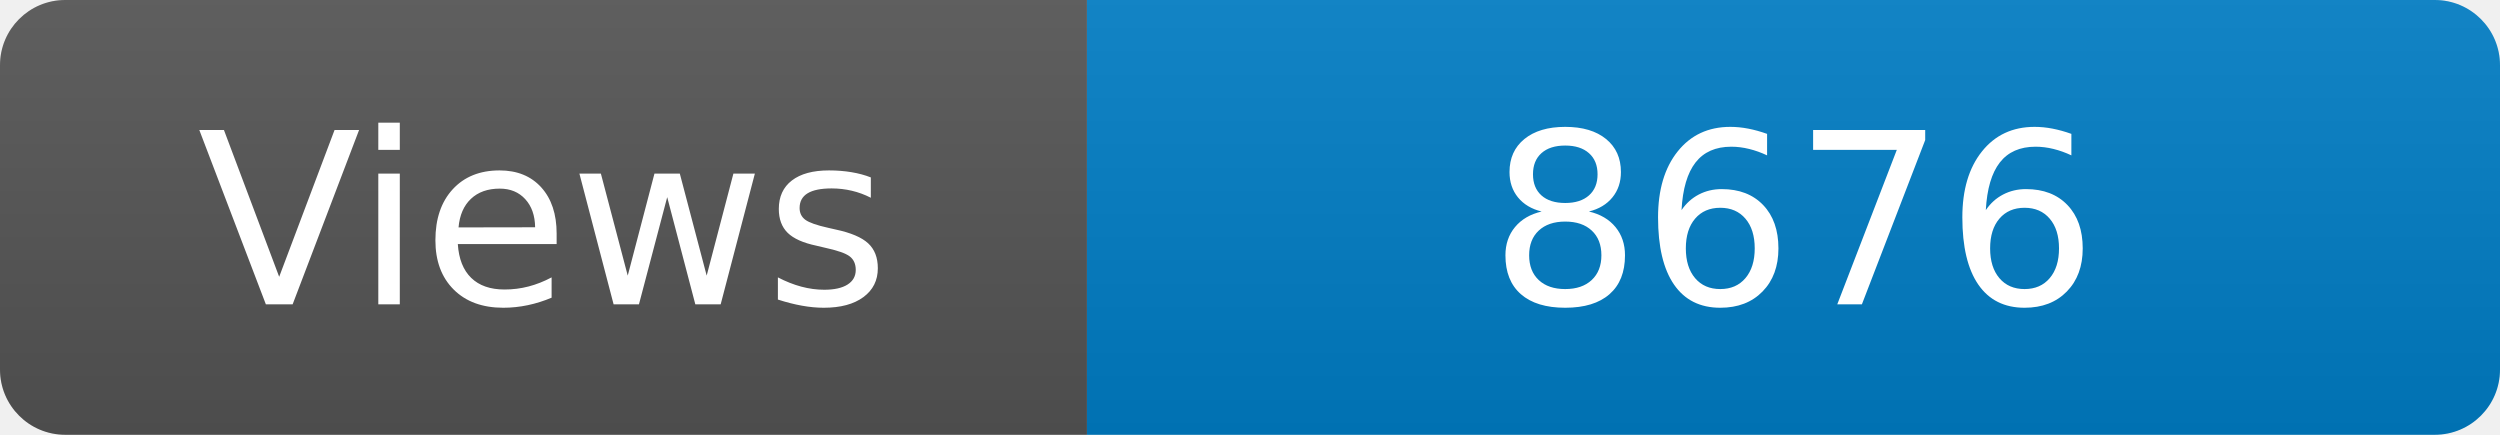
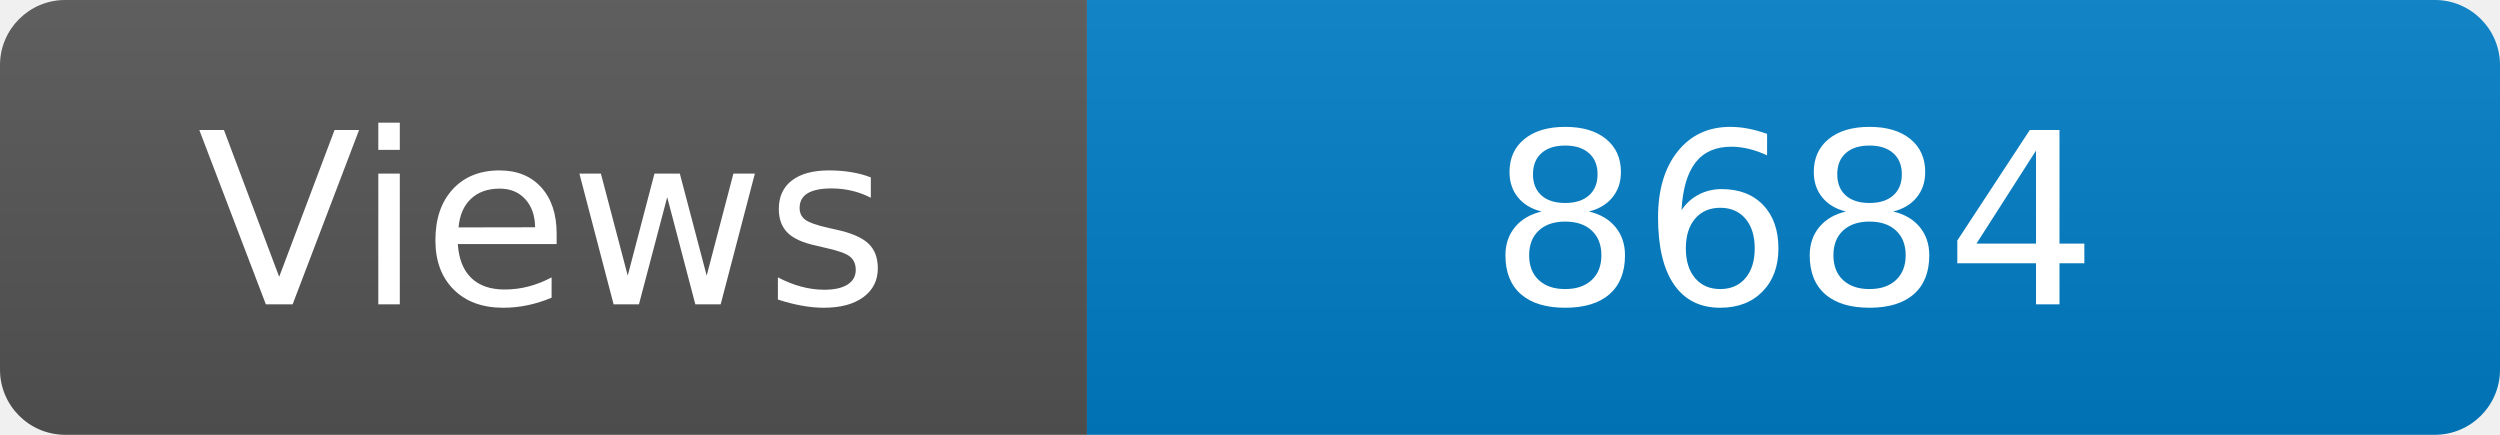
<svg xmlns="http://www.w3.org/2000/svg" width="115" height="20" role="img" aria-label="Maintained?: yes">
  <linearGradient id="s" x2="0" y2="100%">
    <stop offset="0" stop-color="#bbb" stop-opacity=".1" />
    <stop offset="1" stop-opacity=".1" />
  </linearGradient>
  <clipPath id="r">
    <rect width="115" height="20" rx="3" fill="#fff" />
  </clipPath>
  <g clip-path="url(#r)">
    <rect width="50" height="20" fill="#555" />
    <rect x="50" width="160" height="20" fill="#007ec6" />
    <rect width="115" height="20" fill="url(#s)" />
  </g>
  <g fill="#fff" text-anchor="middle" font-family="Verdana,Geneva,DejaVu Sans,sans-serif" font-size="110">
    <text x="250" y="140" transform="scale(.1)" fill="#fff">Views</text>
-     <text x="825" y="140" transform="scale(.1)" fill="#fff">8676</text>
+     <text x="825" y="140" transform="scale(.1)" fill="#fff">8684</text>
  </g>
</svg>
